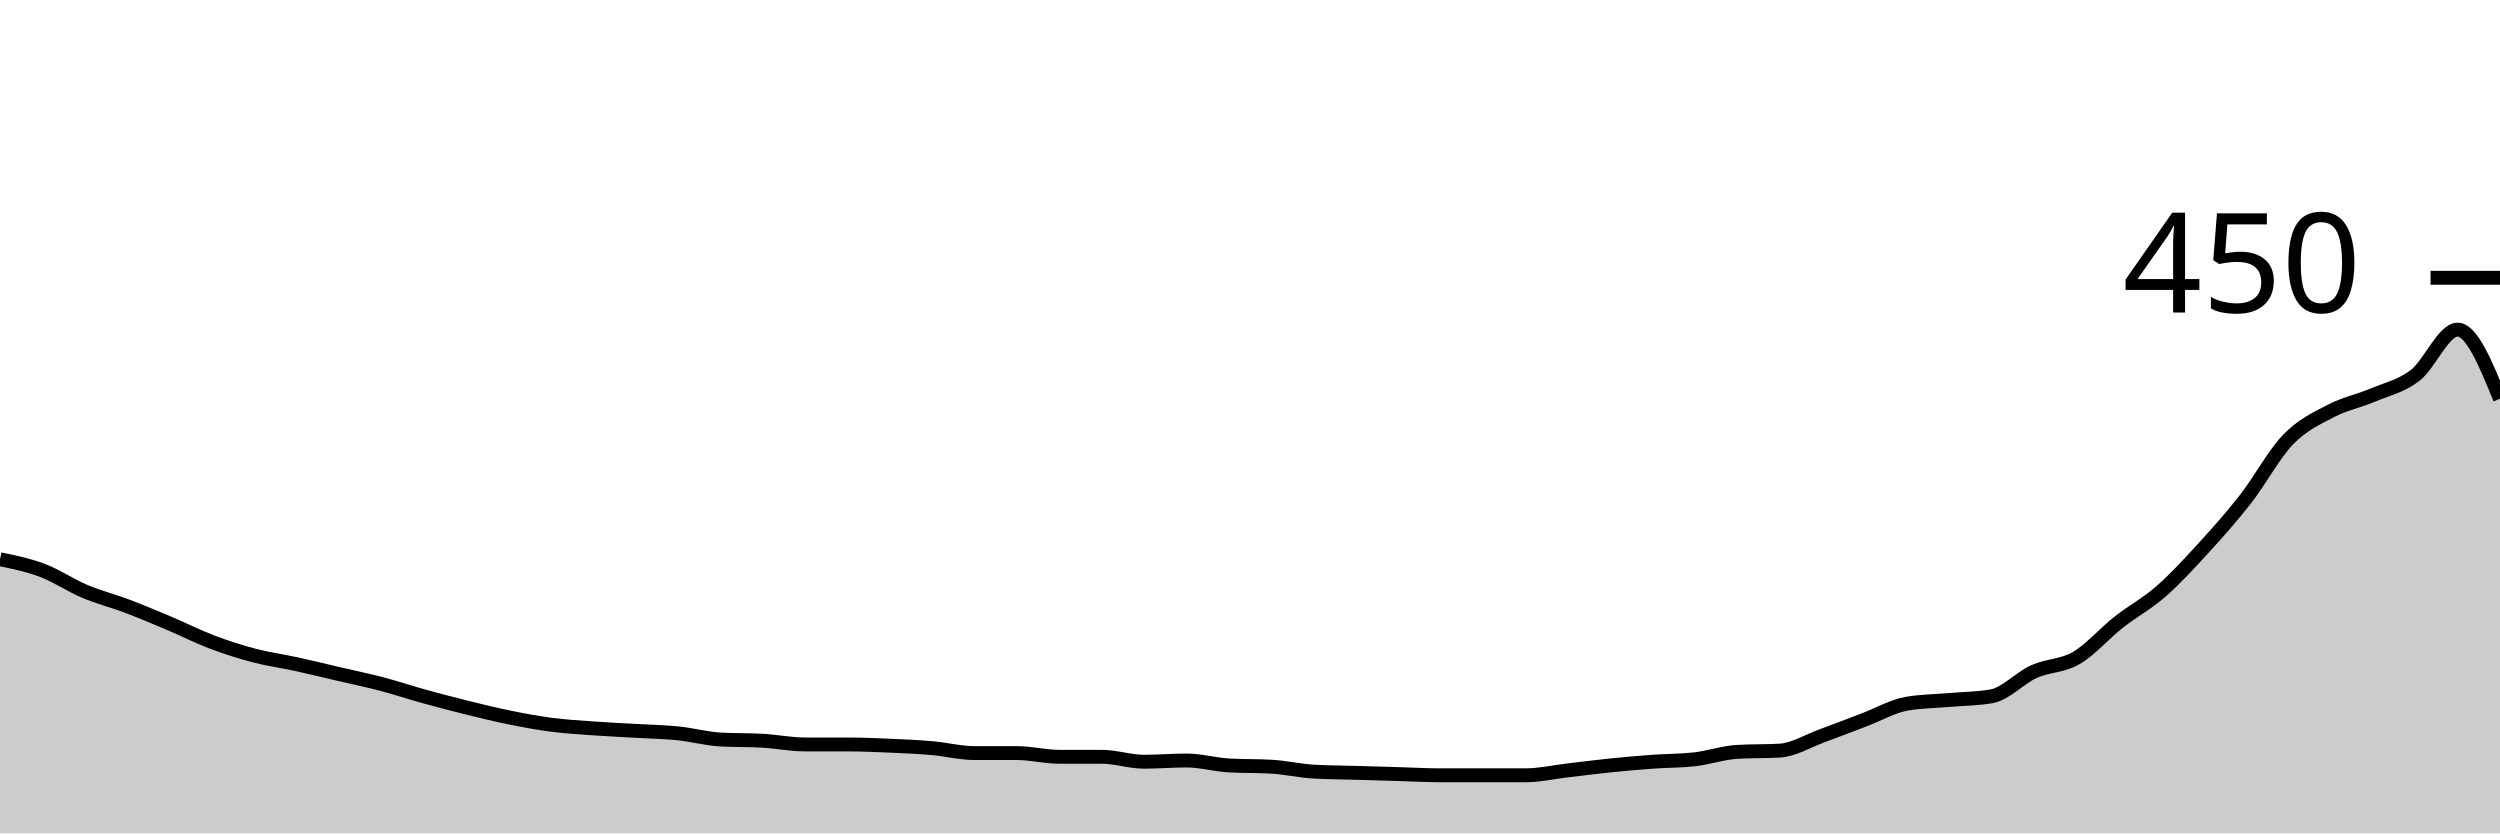
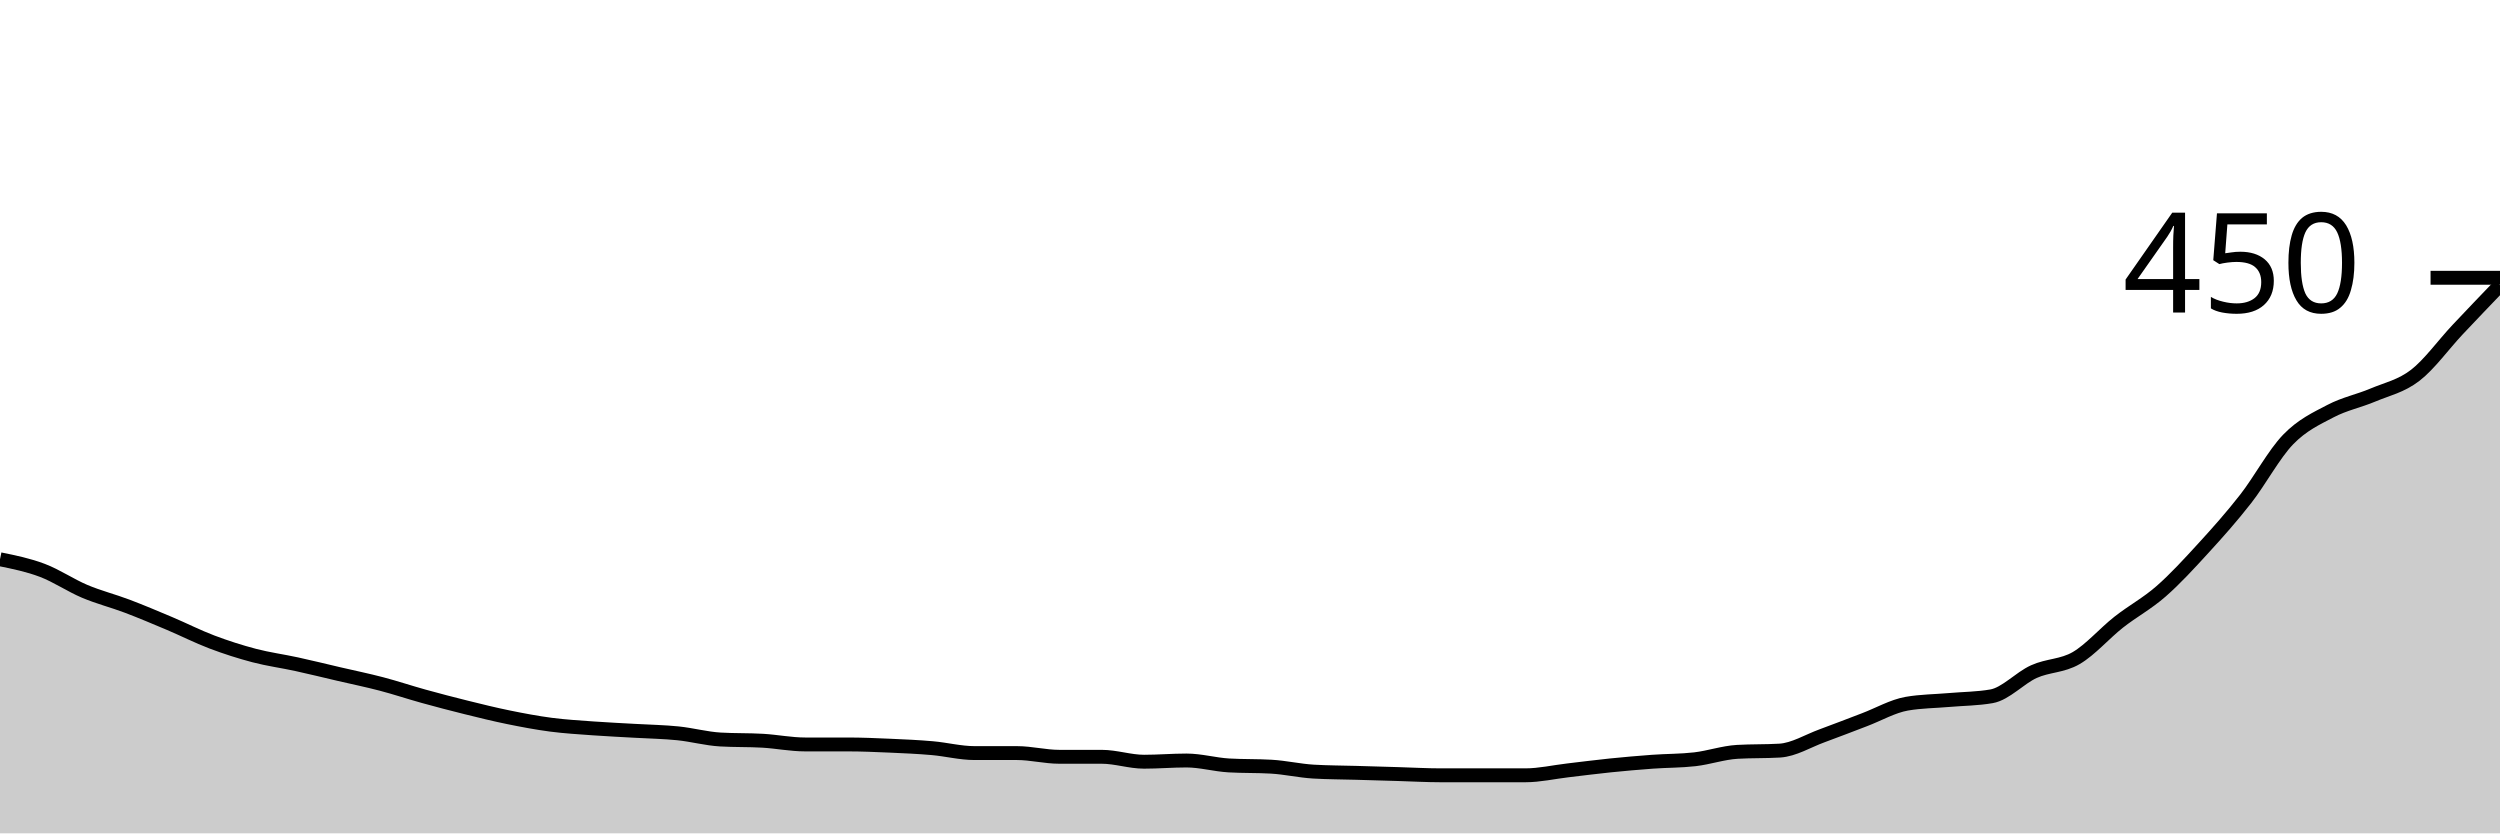
<svg xmlns="http://www.w3.org/2000/svg" viewBox="0 0 180 60">
  <g transform="translate(0,20)">
-     <path class="area" fill="rgba(0, 0, 0, 0.2)" d="M0,20.267C1.017,20.474,2.034,20.681,3.051,21.067C4.068,21.452,5.085,22.148,6.102,22.578C7.119,23.007,8.136,23.259,9.153,23.644C10.169,24.03,11.186,24.459,12.203,24.889C13.22,25.319,14.237,25.837,15.254,26.222C16.271,26.607,17.288,26.933,18.305,27.2C19.322,27.467,20.339,27.6,21.356,27.822C22.373,28.044,23.39,28.296,24.407,28.533C25.424,28.77,26.441,28.978,27.458,29.244C28.475,29.511,29.492,29.852,30.508,30.133C31.525,30.415,32.542,30.681,33.559,30.933C34.576,31.185,35.593,31.437,36.61,31.644C37.627,31.852,38.644,32.044,39.661,32.178C40.678,32.311,41.695,32.37,42.712,32.444C43.729,32.519,44.746,32.563,45.763,32.622C46.78,32.681,47.797,32.696,48.814,32.8C49.831,32.904,50.847,33.185,51.864,33.244C52.881,33.304,53.898,33.274,54.915,33.333C55.932,33.393,56.949,33.6,57.966,33.6C58.983,33.6,60,33.6,61.017,33.6C62.034,33.6,63.051,33.644,64.068,33.689C65.085,33.733,66.102,33.778,67.119,33.867C68.136,33.956,69.153,34.222,70.169,34.222C71.186,34.222,72.203,34.222,73.22,34.222C74.237,34.222,75.254,34.489,76.271,34.489C77.288,34.489,78.305,34.489,79.322,34.489C80.339,34.489,81.356,34.844,82.373,34.844C83.39,34.844,84.407,34.756,85.424,34.756C86.441,34.756,87.458,35.052,88.475,35.111C89.492,35.17,90.508,35.141,91.525,35.2C92.542,35.259,93.559,35.496,94.576,35.556C95.593,35.615,96.61,35.615,97.627,35.644C98.644,35.674,99.661,35.704,100.678,35.733C101.695,35.763,102.712,35.822,103.729,35.822C104.746,35.822,105.763,35.822,106.78,35.822C107.797,35.822,108.814,35.822,109.831,35.822C110.847,35.822,111.864,35.585,112.881,35.467C113.898,35.348,114.915,35.215,115.932,35.111C116.949,35.007,117.966,34.919,118.983,34.844C120,34.77,121.017,34.785,122.034,34.667C123.051,34.548,124.068,34.193,125.085,34.133C126.102,34.074,127.119,34.104,128.136,34.044C129.153,33.985,130.169,33.348,131.186,32.978C132.203,32.607,133.22,32.207,134.237,31.822C135.254,31.437,136.271,30.844,137.288,30.667C138.305,30.489,139.322,30.489,140.339,30.4C141.356,30.311,142.373,30.311,143.39,30.133C144.407,29.956,145.424,28.815,146.441,28.356C147.458,27.896,148.475,27.97,149.492,27.378C150.508,26.785,151.525,25.6,152.542,24.8C153.559,24,154.576,23.467,155.593,22.578C156.61,21.689,157.627,20.578,158.644,19.467C159.661,18.356,160.678,17.215,161.695,15.911C162.712,14.607,163.729,12.696,164.746,11.644C165.763,10.593,166.78,10.133,167.797,9.6C168.814,9.067,169.831,8.874,170.847,8.444C171.864,8.015,172.881,7.807,173.898,7.022C174.915,6.237,175.932,3.733,176.949,3.733C177.966,3.733,178.983,6.222,180,8.711L180,40C178.983,40,177.966,40,176.949,40C175.932,40,174.915,40,173.898,40C172.881,40,171.864,40,170.847,40C169.831,40,168.814,40,167.797,40C166.78,40,165.763,40,164.746,40C163.729,40,162.712,40,161.695,40C160.678,40,159.661,40,158.644,40C157.627,40,156.61,40,155.593,40C154.576,40,153.559,40,152.542,40C151.525,40,150.508,40,149.492,40C148.475,40,147.458,40,146.441,40C145.424,40,144.407,40,143.39,40C142.373,40,141.356,40,140.339,40C139.322,40,138.305,40,137.288,40C136.271,40,135.254,40,134.237,40C133.22,40,132.203,40,131.186,40C130.169,40,129.153,40,128.136,40C127.119,40,126.102,40,125.085,40C124.068,40,123.051,40,122.034,40C121.017,40,120,40,118.983,40C117.966,40,116.949,40,115.932,40C114.915,40,113.898,40,112.881,40C111.864,40,110.847,40,109.831,40C108.814,40,107.797,40,106.78,40C105.763,40,104.746,40,103.729,40C102.712,40,101.695,40,100.678,40C99.661,40,98.644,40,97.627,40C96.61,40,95.593,40,94.576,40C93.559,40,92.542,40,91.525,40C90.508,40,89.492,40,88.475,40C87.458,40,86.441,40,85.424,40C84.407,40,83.39,40,82.373,40C81.356,40,80.339,40,79.322,40C78.305,40,77.288,40,76.271,40C75.254,40,74.237,40,73.22,40C72.203,40,71.186,40,70.169,40C69.153,40,68.136,40,67.119,40C66.102,40,65.085,40,64.068,40C63.051,40,62.034,40,61.017,40C60,40,58.983,40,57.966,40C56.949,40,55.932,40,54.915,40C53.898,40,52.881,40,51.864,40C50.847,40,49.831,40,48.814,40C47.797,40,46.78,40,45.763,40C44.746,40,43.729,40,42.712,40C41.695,40,40.678,40,39.661,40C38.644,40,37.627,40,36.61,40C35.593,40,34.576,40,33.559,40C32.542,40,31.525,40,30.508,40C29.492,40,28.475,40,27.458,40C26.441,40,25.424,40,24.407,40C23.39,40,22.373,40,21.356,40C20.339,40,19.322,40,18.305,40C17.288,40,16.271,40,15.254,40C14.237,40,13.22,40,12.203,40C11.186,40,10.169,40,9.153,40C8.136,40,7.119,40,6.102,40C5.085,40,4.068,40,3.051,40C2.034,40,1.017,40,0,40Z" />
-     <path class="line" stroke="black" fill="none" d="M0,20.267C1.017,20.474,2.034,20.681,3.051,21.067C4.068,21.452,5.085,22.148,6.102,22.578C7.119,23.007,8.136,23.259,9.153,23.644C10.169,24.03,11.186,24.459,12.203,24.889C13.22,25.319,14.237,25.837,15.254,26.222C16.271,26.607,17.288,26.933,18.305,27.2C19.322,27.467,20.339,27.6,21.356,27.822C22.373,28.044,23.39,28.296,24.407,28.533C25.424,28.77,26.441,28.978,27.458,29.244C28.475,29.511,29.492,29.852,30.508,30.133C31.525,30.415,32.542,30.681,33.559,30.933C34.576,31.185,35.593,31.437,36.61,31.644C37.627,31.852,38.644,32.044,39.661,32.178C40.678,32.311,41.695,32.37,42.712,32.444C43.729,32.519,44.746,32.563,45.763,32.622C46.78,32.681,47.797,32.696,48.814,32.8C49.831,32.904,50.847,33.185,51.864,33.244C52.881,33.304,53.898,33.274,54.915,33.333C55.932,33.393,56.949,33.6,57.966,33.6C58.983,33.6,60,33.6,61.017,33.6C62.034,33.6,63.051,33.644,64.068,33.689C65.085,33.733,66.102,33.778,67.119,33.867C68.136,33.956,69.153,34.222,70.169,34.222C71.186,34.222,72.203,34.222,73.22,34.222C74.237,34.222,75.254,34.489,76.271,34.489C77.288,34.489,78.305,34.489,79.322,34.489C80.339,34.489,81.356,34.844,82.373,34.844C83.39,34.844,84.407,34.756,85.424,34.756C86.441,34.756,87.458,35.052,88.475,35.111C89.492,35.17,90.508,35.141,91.525,35.2C92.542,35.259,93.559,35.496,94.576,35.556C95.593,35.615,96.61,35.615,97.627,35.644C98.644,35.674,99.661,35.704,100.678,35.733C101.695,35.763,102.712,35.822,103.729,35.822C104.746,35.822,105.763,35.822,106.78,35.822C107.797,35.822,108.814,35.822,109.831,35.822C110.847,35.822,111.864,35.585,112.881,35.467C113.898,35.348,114.915,35.215,115.932,35.111C116.949,35.007,117.966,34.919,118.983,34.844C120,34.77,121.017,34.785,122.034,34.667C123.051,34.548,124.068,34.193,125.085,34.133C126.102,34.074,127.119,34.104,128.136,34.044C129.153,33.985,130.169,33.348,131.186,32.978C132.203,32.607,133.22,32.207,134.237,31.822C135.254,31.437,136.271,30.844,137.288,30.667C138.305,30.489,139.322,30.489,140.339,30.4C141.356,30.311,142.373,30.311,143.39,30.133C144.407,29.956,145.424,28.815,146.441,28.356C147.458,27.896,148.475,27.97,149.492,27.378C150.508,26.785,151.525,25.6,152.542,24.8C153.559,24,154.576,23.467,155.593,22.578C156.61,21.689,157.627,20.578,158.644,19.467C159.661,18.356,160.678,17.215,161.695,15.911C162.712,14.607,163.729,12.696,164.746,11.644C165.763,10.593,166.78,10.133,167.797,9.6C168.814,9.067,169.831,8.874,170.847,8.444C171.864,8.015,172.881,7.807,173.898,7.022C174.915,6.237,175.932,3.733,176.949,3.733C177.966,3.733,178.983,6.222,180,8.711" />
+     <path class="area" fill="rgba(0, 0, 0, 0.2)" d="M0,20.267C1.017,20.474,2.034,20.681,3.051,21.067C4.068,21.452,5.085,22.148,6.102,22.578C7.119,23.007,8.136,23.259,9.153,23.644C10.169,24.03,11.186,24.459,12.203,24.889C13.22,25.319,14.237,25.837,15.254,26.222C16.271,26.607,17.288,26.933,18.305,27.2C19.322,27.467,20.339,27.6,21.356,27.822C22.373,28.044,23.39,28.296,24.407,28.533C25.424,28.77,26.441,28.978,27.458,29.244C28.475,29.511,29.492,29.852,30.508,30.133C31.525,30.415,32.542,30.681,33.559,30.933C34.576,31.185,35.593,31.437,36.61,31.644C37.627,31.852,38.644,32.044,39.661,32.178C40.678,32.311,41.695,32.37,42.712,32.444C43.729,32.519,44.746,32.563,45.763,32.622C46.78,32.681,47.797,32.696,48.814,32.8C49.831,32.904,50.847,33.185,51.864,33.244C52.881,33.304,53.898,33.274,54.915,33.333C55.932,33.393,56.949,33.6,57.966,33.6C58.983,33.6,60,33.6,61.017,33.6C62.034,33.6,63.051,33.644,64.068,33.689C65.085,33.733,66.102,33.778,67.119,33.867C68.136,33.956,69.153,34.222,70.169,34.222C71.186,34.222,72.203,34.222,73.22,34.222C74.237,34.222,75.254,34.489,76.271,34.489C77.288,34.489,78.305,34.489,79.322,34.489C80.339,34.489,81.356,34.844,82.373,34.844C83.39,34.844,84.407,34.756,85.424,34.756C86.441,34.756,87.458,35.052,88.475,35.111C89.492,35.17,90.508,35.141,91.525,35.2C92.542,35.259,93.559,35.496,94.576,35.556C95.593,35.615,96.61,35.615,97.627,35.644C98.644,35.674,99.661,35.704,100.678,35.733C101.695,35.763,102.712,35.822,103.729,35.822C104.746,35.822,105.763,35.822,106.78,35.822C107.797,35.822,108.814,35.822,109.831,35.822C110.847,35.822,111.864,35.585,112.881,35.467C113.898,35.348,114.915,35.215,115.932,35.111C116.949,35.007,117.966,34.919,118.983,34.844C120,34.77,121.017,34.785,122.034,34.667C123.051,34.548,124.068,34.193,125.085,34.133C126.102,34.074,127.119,34.104,128.136,34.044C129.153,33.985,130.169,33.348,131.186,32.978C132.203,32.607,133.22,32.207,134.237,31.822C135.254,31.437,136.271,30.844,137.288,30.667C138.305,30.489,139.322,30.489,140.339,30.4C141.356,30.311,142.373,30.311,143.39,30.133C144.407,29.956,145.424,28.815,146.441,28.356C147.458,27.896,148.475,27.97,149.492,27.378C150.508,26.785,151.525,25.6,152.542,24.8C153.559,24,154.576,23.467,155.593,22.578C156.61,21.689,157.627,20.578,158.644,19.467C159.661,18.356,160.678,17.215,161.695,15.911C162.712,14.607,163.729,12.696,164.746,11.644C165.763,10.593,166.78,10.133,167.797,9.6C168.814,9.067,169.831,8.874,170.847,8.444C171.864,8.015,172.881,7.807,173.898,7.022C174.915,6.237,175.932,4.815,176.949,3.733C177.966,2.652,178.983,1.593,180,0.533L180,40C178.983,40,177.966,40,176.949,40C175.932,40,174.915,40,173.898,40C172.881,40,171.864,40,170.847,40C169.831,40,168.814,40,167.797,40C166.78,40,165.763,40,164.746,40C163.729,40,162.712,40,161.695,40C160.678,40,159.661,40,158.644,40C157.627,40,156.61,40,155.593,40C154.576,40,153.559,40,152.542,40C151.525,40,150.508,40,149.492,40C148.475,40,147.458,40,146.441,40C145.424,40,144.407,40,143.39,40C142.373,40,141.356,40,140.339,40C139.322,40,138.305,40,137.288,40C136.271,40,135.254,40,134.237,40C133.22,40,132.203,40,131.186,40C130.169,40,129.153,40,128.136,40C127.119,40,126.102,40,125.085,40C124.068,40,123.051,40,122.034,40C121.017,40,120,40,118.983,40C117.966,40,116.949,40,115.932,40C114.915,40,113.898,40,112.881,40C111.864,40,110.847,40,109.831,40C108.814,40,107.797,40,106.78,40C105.763,40,104.746,40,103.729,40C102.712,40,101.695,40,100.678,40C99.661,40,98.644,40,97.627,40C96.61,40,95.593,40,94.576,40C93.559,40,92.542,40,91.525,40C90.508,40,89.492,40,88.475,40C87.458,40,86.441,40,85.424,40C84.407,40,83.39,40,82.373,40C81.356,40,80.339,40,79.322,40C78.305,40,77.288,40,76.271,40C75.254,40,74.237,40,73.22,40C72.203,40,71.186,40,70.169,40C69.153,40,68.136,40,67.119,40C66.102,40,65.085,40,64.068,40C63.051,40,62.034,40,61.017,40C60,40,58.983,40,57.966,40C56.949,40,55.932,40,54.915,40C53.898,40,52.881,40,51.864,40C50.847,40,49.831,40,48.814,40C47.797,40,46.78,40,45.763,40C44.746,40,43.729,40,42.712,40C41.695,40,40.678,40,39.661,40C38.644,40,37.627,40,36.61,40C35.593,40,34.576,40,33.559,40C32.542,40,31.525,40,30.508,40C29.492,40,28.475,40,27.458,40C26.441,40,25.424,40,24.407,40C23.39,40,22.373,40,21.356,40C20.339,40,19.322,40,18.305,40C17.288,40,16.271,40,15.254,40C14.237,40,13.22,40,12.203,40C11.186,40,10.169,40,9.153,40C8.136,40,7.119,40,6.102,40C5.085,40,4.068,40,3.051,40C2.034,40,1.017,40,0,40Z" />
+     <path class="line" stroke="black" fill="none" d="M0,20.267C1.017,20.474,2.034,20.681,3.051,21.067C4.068,21.452,5.085,22.148,6.102,22.578C7.119,23.007,8.136,23.259,9.153,23.644C10.169,24.03,11.186,24.459,12.203,24.889C13.22,25.319,14.237,25.837,15.254,26.222C16.271,26.607,17.288,26.933,18.305,27.2C19.322,27.467,20.339,27.6,21.356,27.822C22.373,28.044,23.39,28.296,24.407,28.533C25.424,28.77,26.441,28.978,27.458,29.244C28.475,29.511,29.492,29.852,30.508,30.133C31.525,30.415,32.542,30.681,33.559,30.933C34.576,31.185,35.593,31.437,36.61,31.644C37.627,31.852,38.644,32.044,39.661,32.178C40.678,32.311,41.695,32.37,42.712,32.444C43.729,32.519,44.746,32.563,45.763,32.622C46.78,32.681,47.797,32.696,48.814,32.8C49.831,32.904,50.847,33.185,51.864,33.244C52.881,33.304,53.898,33.274,54.915,33.333C55.932,33.393,56.949,33.6,57.966,33.6C58.983,33.6,60,33.6,61.017,33.6C62.034,33.6,63.051,33.644,64.068,33.689C65.085,33.733,66.102,33.778,67.119,33.867C68.136,33.956,69.153,34.222,70.169,34.222C71.186,34.222,72.203,34.222,73.22,34.222C74.237,34.222,75.254,34.489,76.271,34.489C77.288,34.489,78.305,34.489,79.322,34.489C80.339,34.489,81.356,34.844,82.373,34.844C83.39,34.844,84.407,34.756,85.424,34.756C86.441,34.756,87.458,35.052,88.475,35.111C89.492,35.17,90.508,35.141,91.525,35.2C92.542,35.259,93.559,35.496,94.576,35.556C95.593,35.615,96.61,35.615,97.627,35.644C98.644,35.674,99.661,35.704,100.678,35.733C101.695,35.763,102.712,35.822,103.729,35.822C104.746,35.822,105.763,35.822,106.78,35.822C107.797,35.822,108.814,35.822,109.831,35.822C110.847,35.822,111.864,35.585,112.881,35.467C113.898,35.348,114.915,35.215,115.932,35.111C116.949,35.007,117.966,34.919,118.983,34.844C120,34.77,121.017,34.785,122.034,34.667C123.051,34.548,124.068,34.193,125.085,34.133C126.102,34.074,127.119,34.104,128.136,34.044C129.153,33.985,130.169,33.348,131.186,32.978C132.203,32.607,133.22,32.207,134.237,31.822C135.254,31.437,136.271,30.844,137.288,30.667C138.305,30.489,139.322,30.489,140.339,30.4C141.356,30.311,142.373,30.311,143.39,30.133C144.407,29.956,145.424,28.815,146.441,28.356C147.458,27.896,148.475,27.97,149.492,27.378C150.508,26.785,151.525,25.6,152.542,24.8C153.559,24,154.576,23.467,155.593,22.578C156.61,21.689,157.627,20.578,158.644,19.467C159.661,18.356,160.678,17.215,161.695,15.911C162.712,14.607,163.729,12.696,164.746,11.644C165.763,10.593,166.78,10.133,167.797,9.6C168.814,9.067,169.831,8.874,170.847,8.444C171.864,8.015,172.881,7.807,173.898,7.022C174.915,6.237,175.932,4.815,176.949,3.733C177.966,2.652,178.983,1.593,180,0.533" />
    <path class="axis-ceiling" stroke-width="1" stroke="black" fill="none" d="M175,0L180,0" />
    <text class="axis-ceiling-label" font-family="sans-serif" text-anchor="end" font-size="10px" x="170" y="2.5">450</text>
  </g>
</svg>
